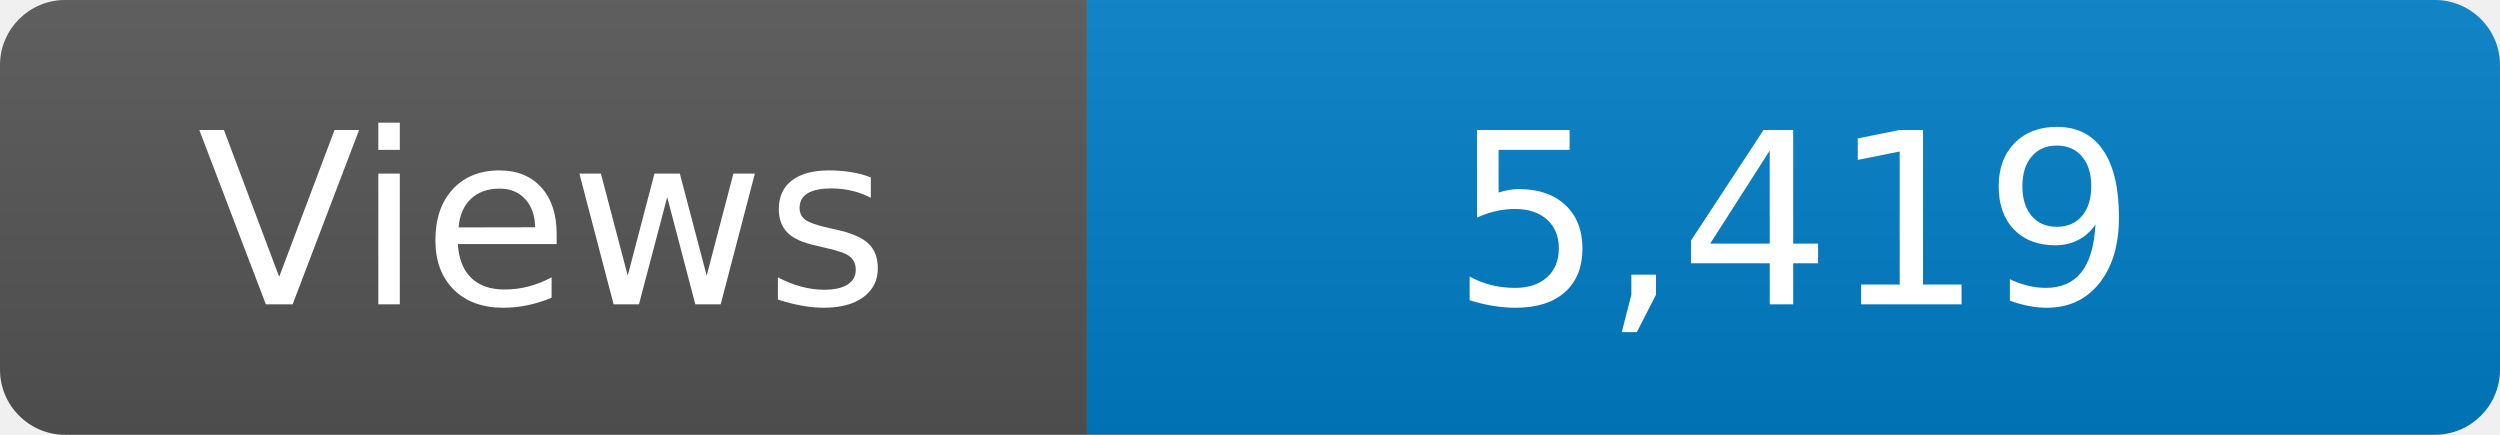
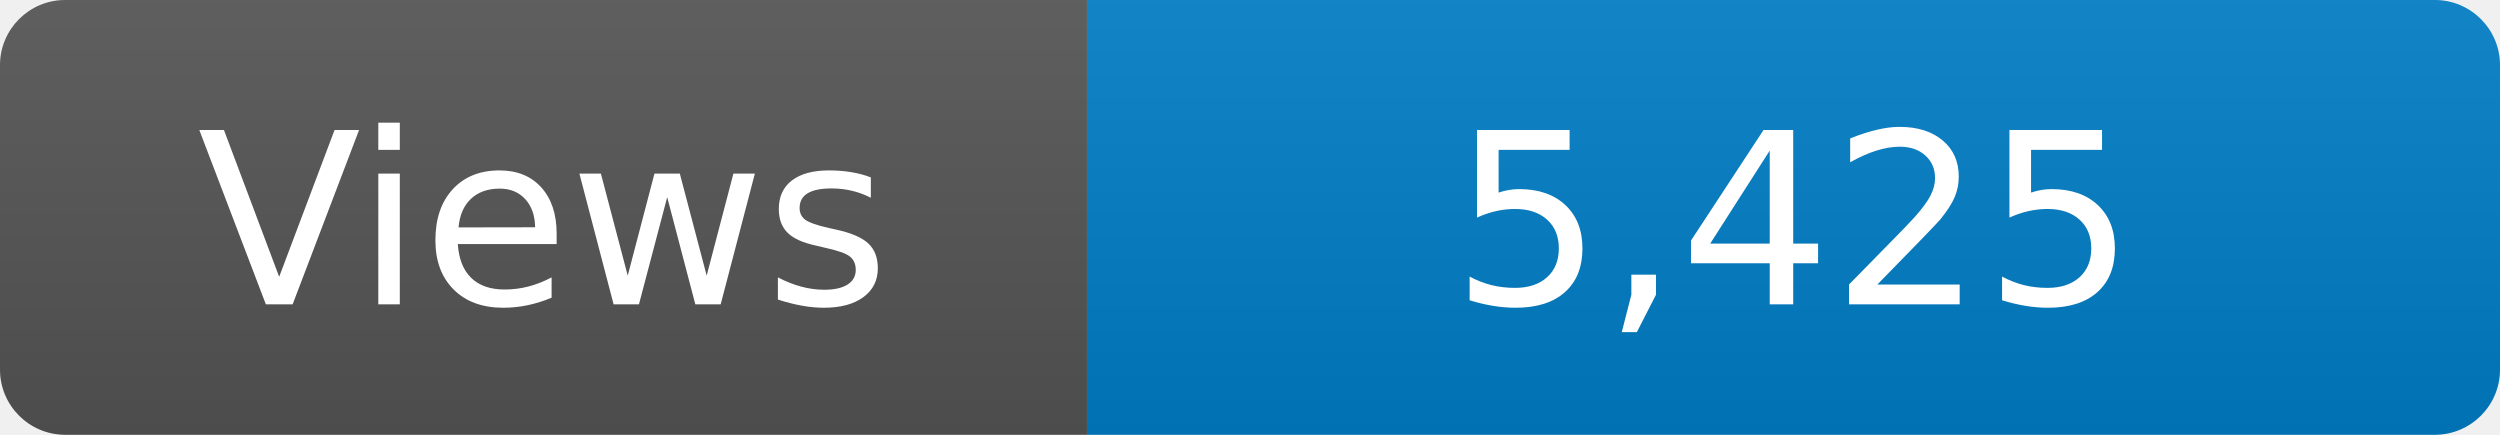
<svg xmlns="http://www.w3.org/2000/svg" width="115" height="20" role="img" aria-label="Maintained?: yes">
  <linearGradient id="s" x2="0" y2="100%">
    <stop offset="0" stop-color="#bbb" stop-opacity=".1" />
    <stop offset="1" stop-opacity=".1" />
  </linearGradient>
  <clipPath id="r">
    <rect width="115" height="20" rx="3" fill="#fff" />
  </clipPath>
  <g clip-path="url(#r)">
    <rect width="50" height="20" fill="#555" />
    <rect x="50" width="160" height="20" fill="#007ec6" />
    <rect width="115" height="20" fill="url(#s)" />
  </g>
  <g fill="#fff" text-anchor="middle" font-family="Verdana,Geneva,DejaVu Sans,sans-serif" font-size="110">
    <text x="250" y="140" transform="scale(.1)" fill="#fff">Views</text>
-     <text x="825" y="140" transform="scale(.1)" fill="#fff">5,419</text>
+     <text x="825" y="140" transform="scale(.1)" fill="#fff">5,425</text>
  </g>
</svg>
